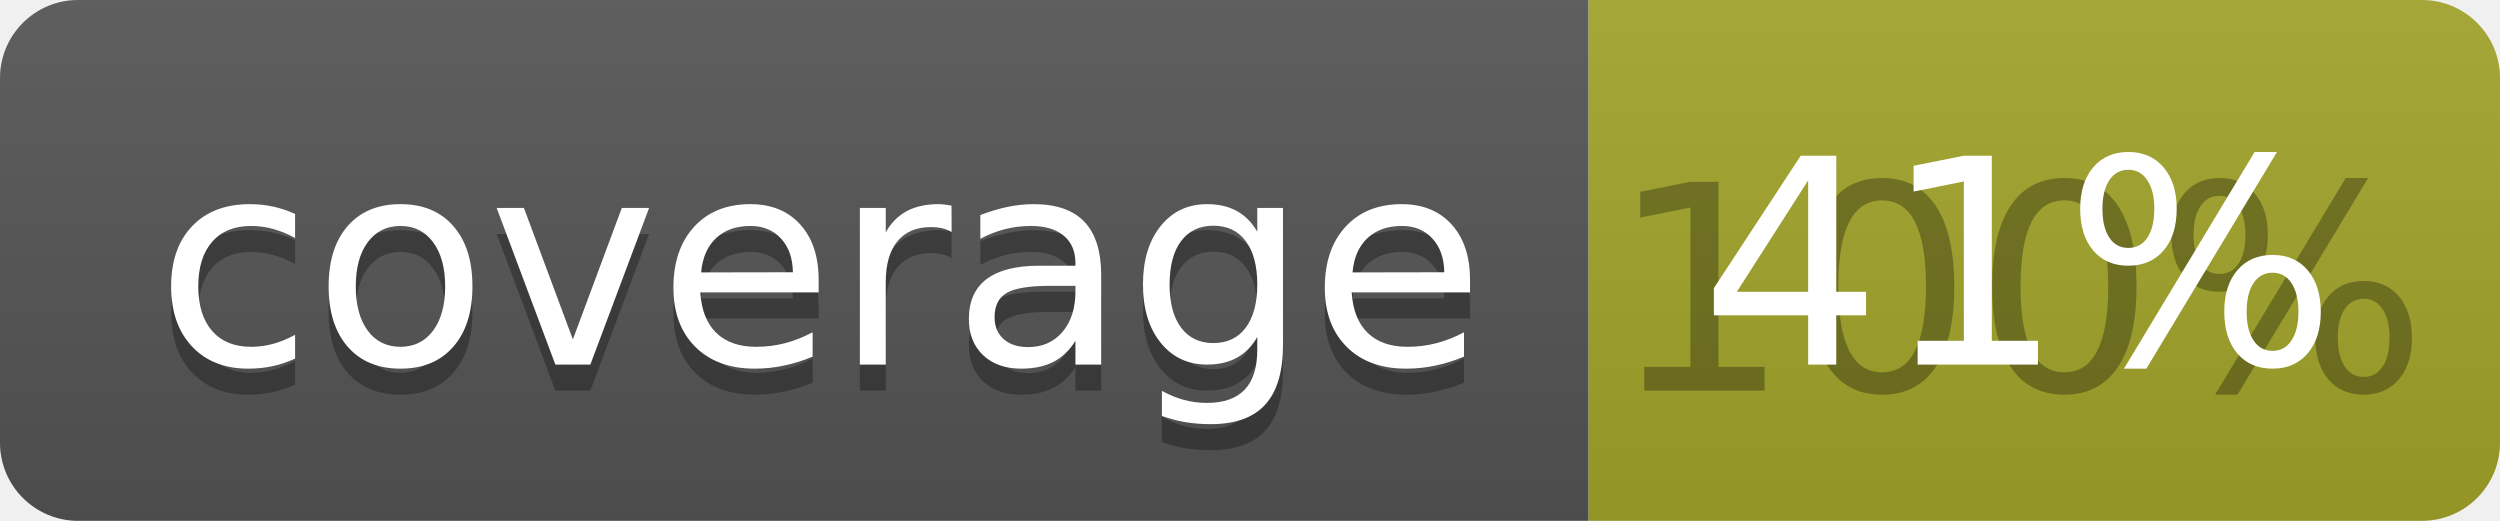
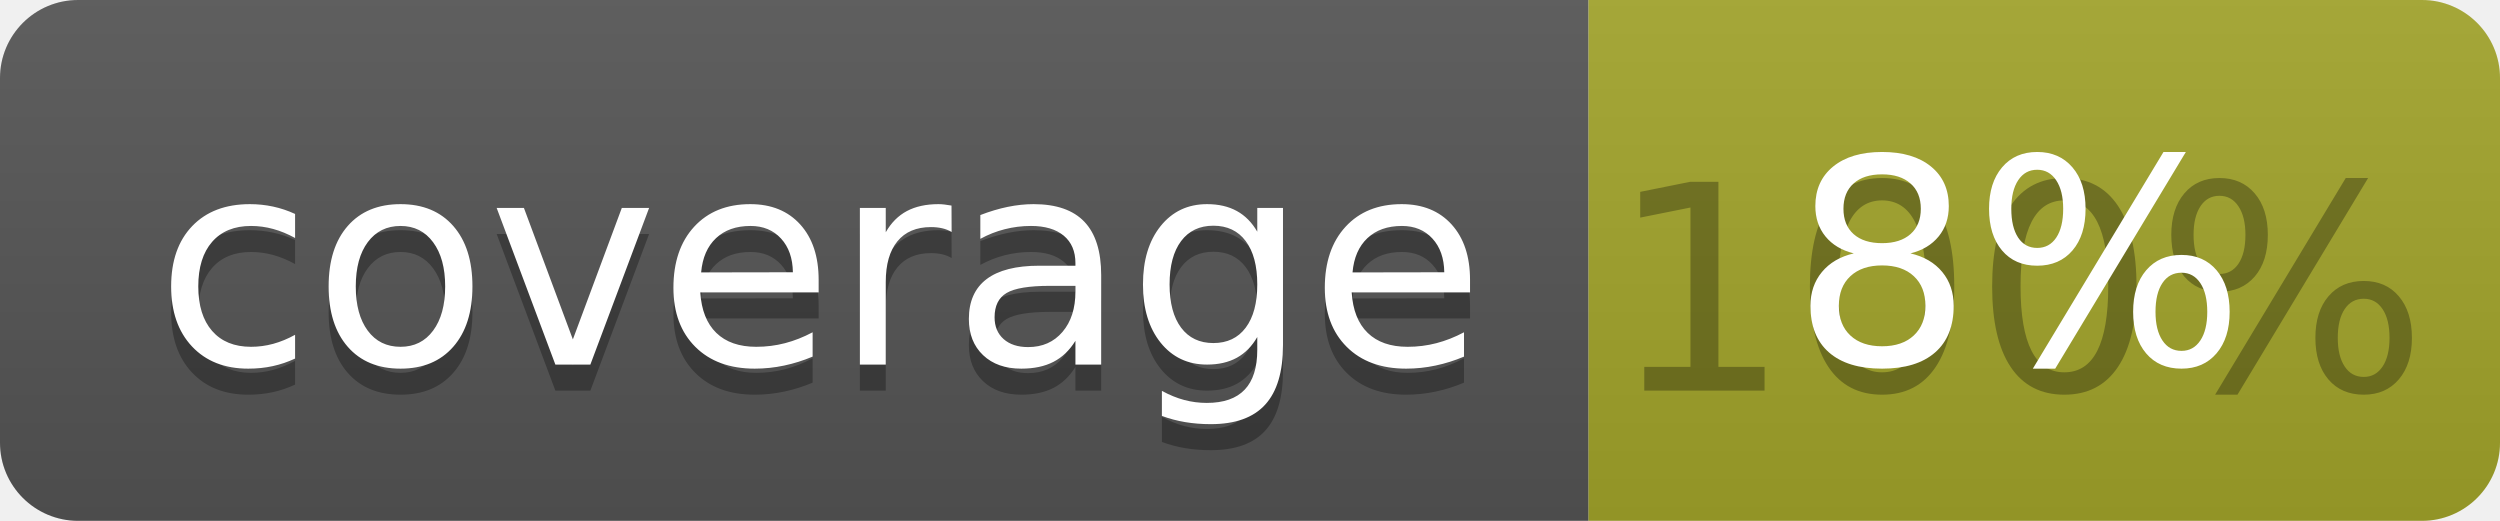
<svg xmlns="http://www.w3.org/2000/svg" width="96" height="20">
  <linearGradient id="b" x2="0" y2="100%">
    <stop offset="0" stop-color="#bbb" stop-opacity=".1" />
    <stop offset="1" stop-opacity=".1" />
  </linearGradient>
  <clipPath id="a">
    <rect width="96" height="20" rx="3" fill="#fff" />
  </clipPath>
  <g clip-path="url(#a)">
    <path fill="#555" d="M0 0h61v20H0z" />
    <path fill="#A3A52A" d="M61 0h35v20H61z" />
    <path fill="url(#b)" d="M0 0h96v20H0z" />
  </g>
  <g fill="#fff" text-anchor="middle" font-family="DejaVu Sans,Verdana,Geneva,sans-serif" font-size="110">
    <text x="315" y="150" fill="#010101" fill-opacity=".3" transform="scale(.1)" textLength="510">coverage</text>
    <text x="315" y="140" transform="scale(.1)" textLength="510">coverage</text>
    <text x="775" y="150" fill="#010101" fill-opacity=".3" transform="scale(.1)" textLength="250">100%</text>
-     <text x="775" y="140" transform="scale(.1)" textLength="250">41%</text>
+     <text x="775" y="140" transform="scale(.1)" textLength="250">8%</text>
  </g>
</svg>
